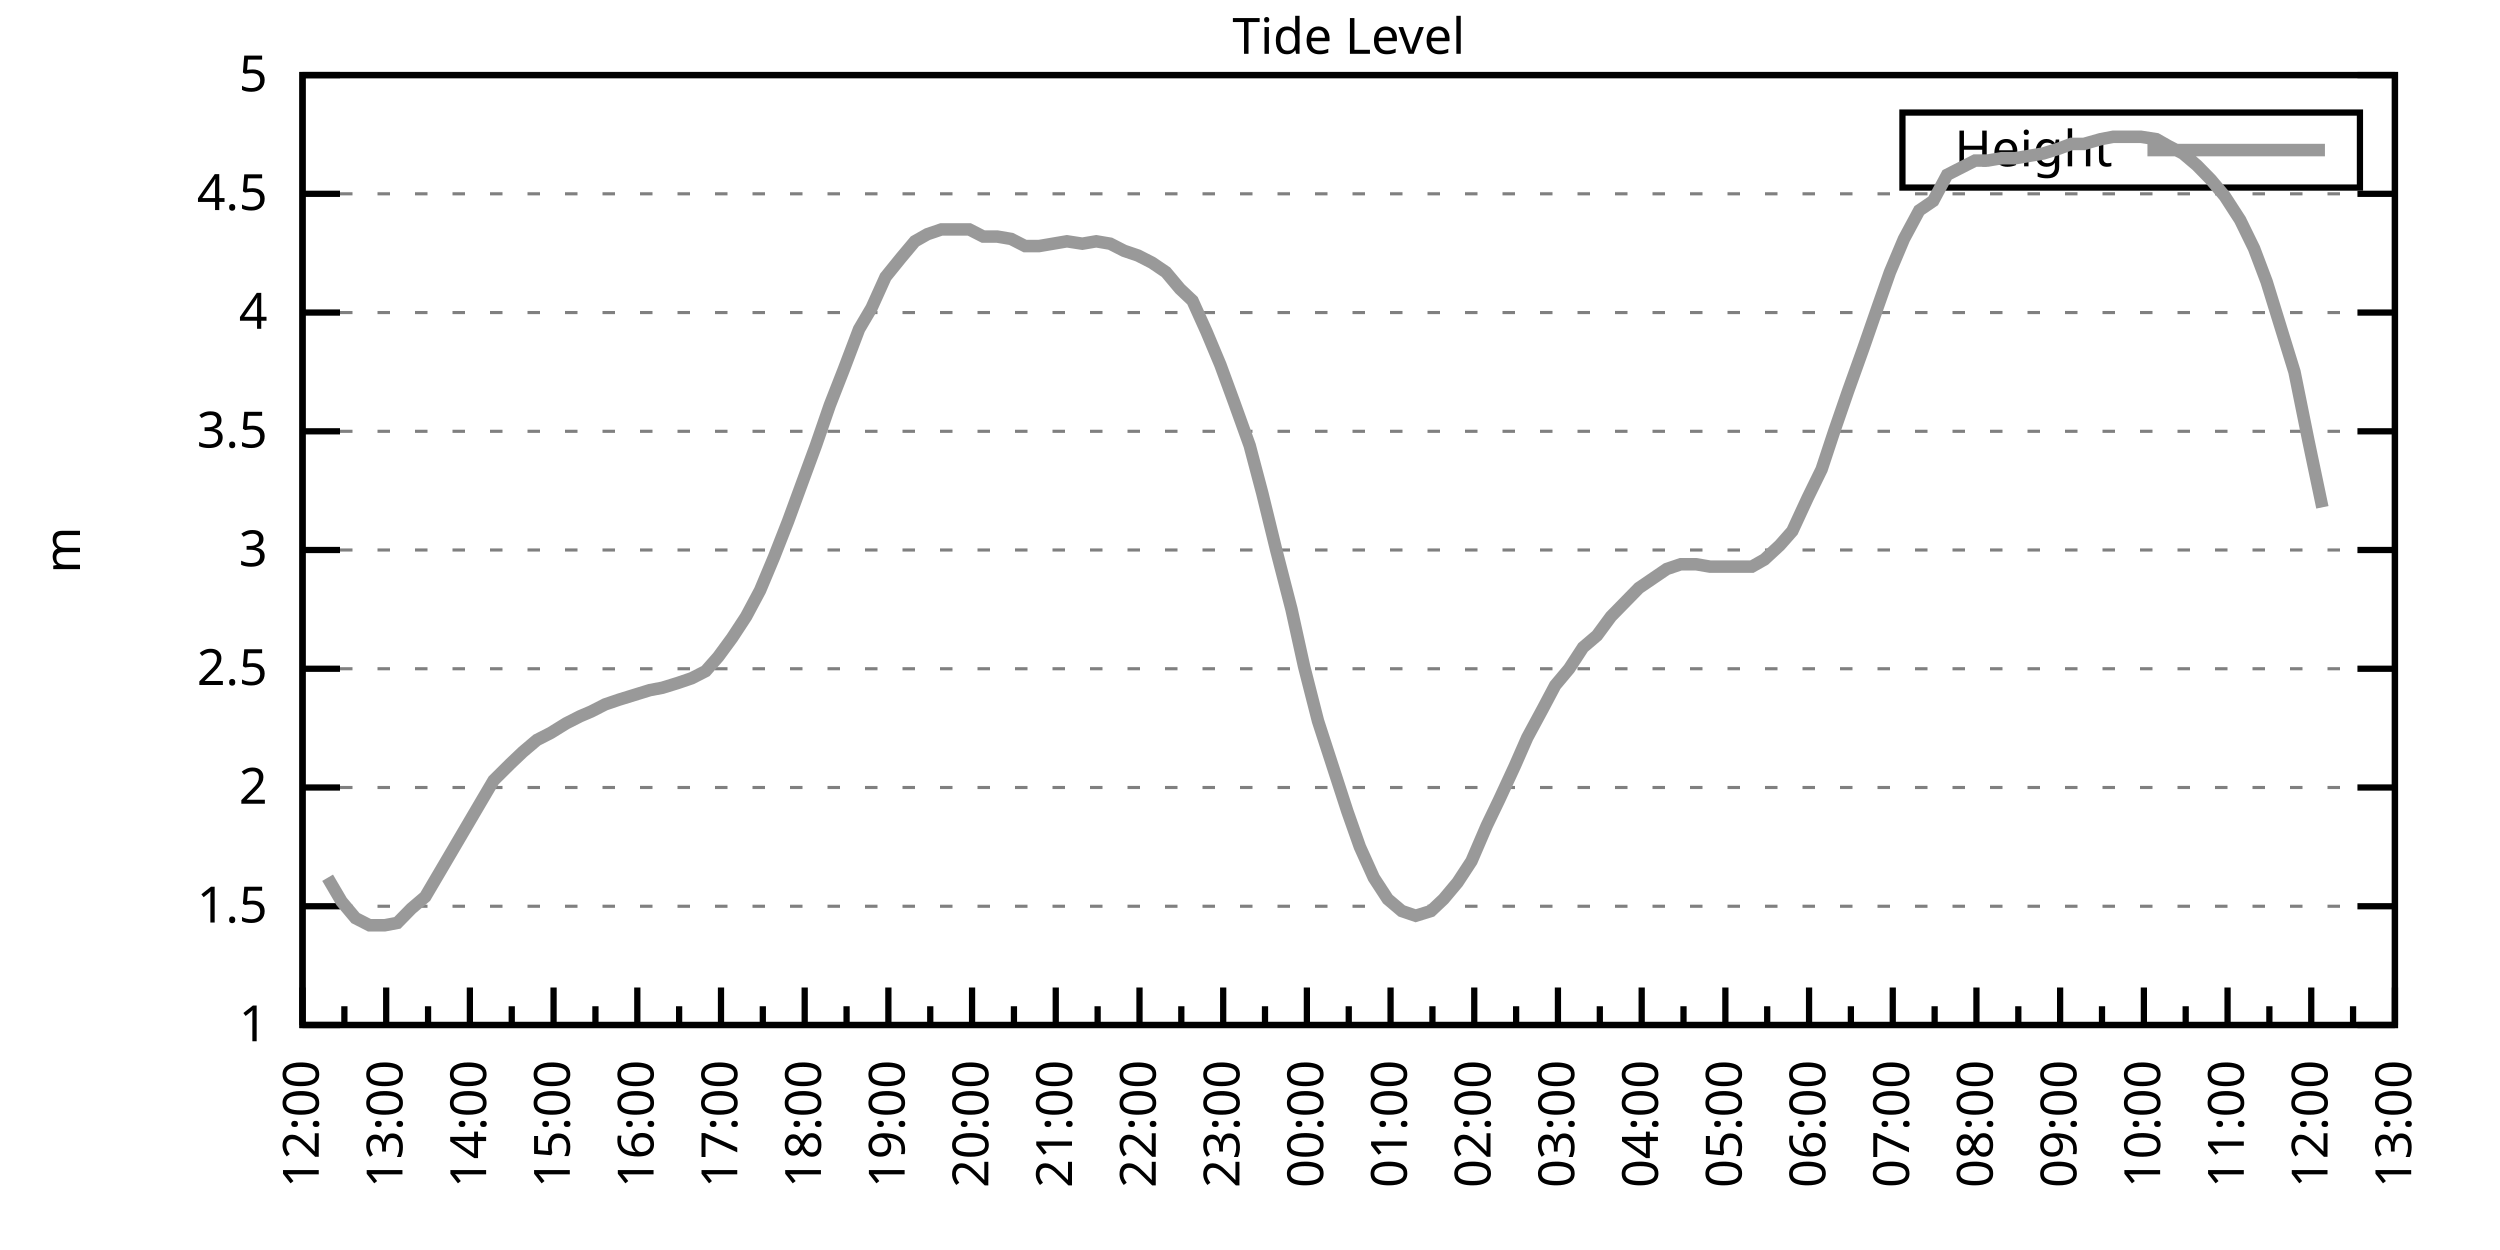
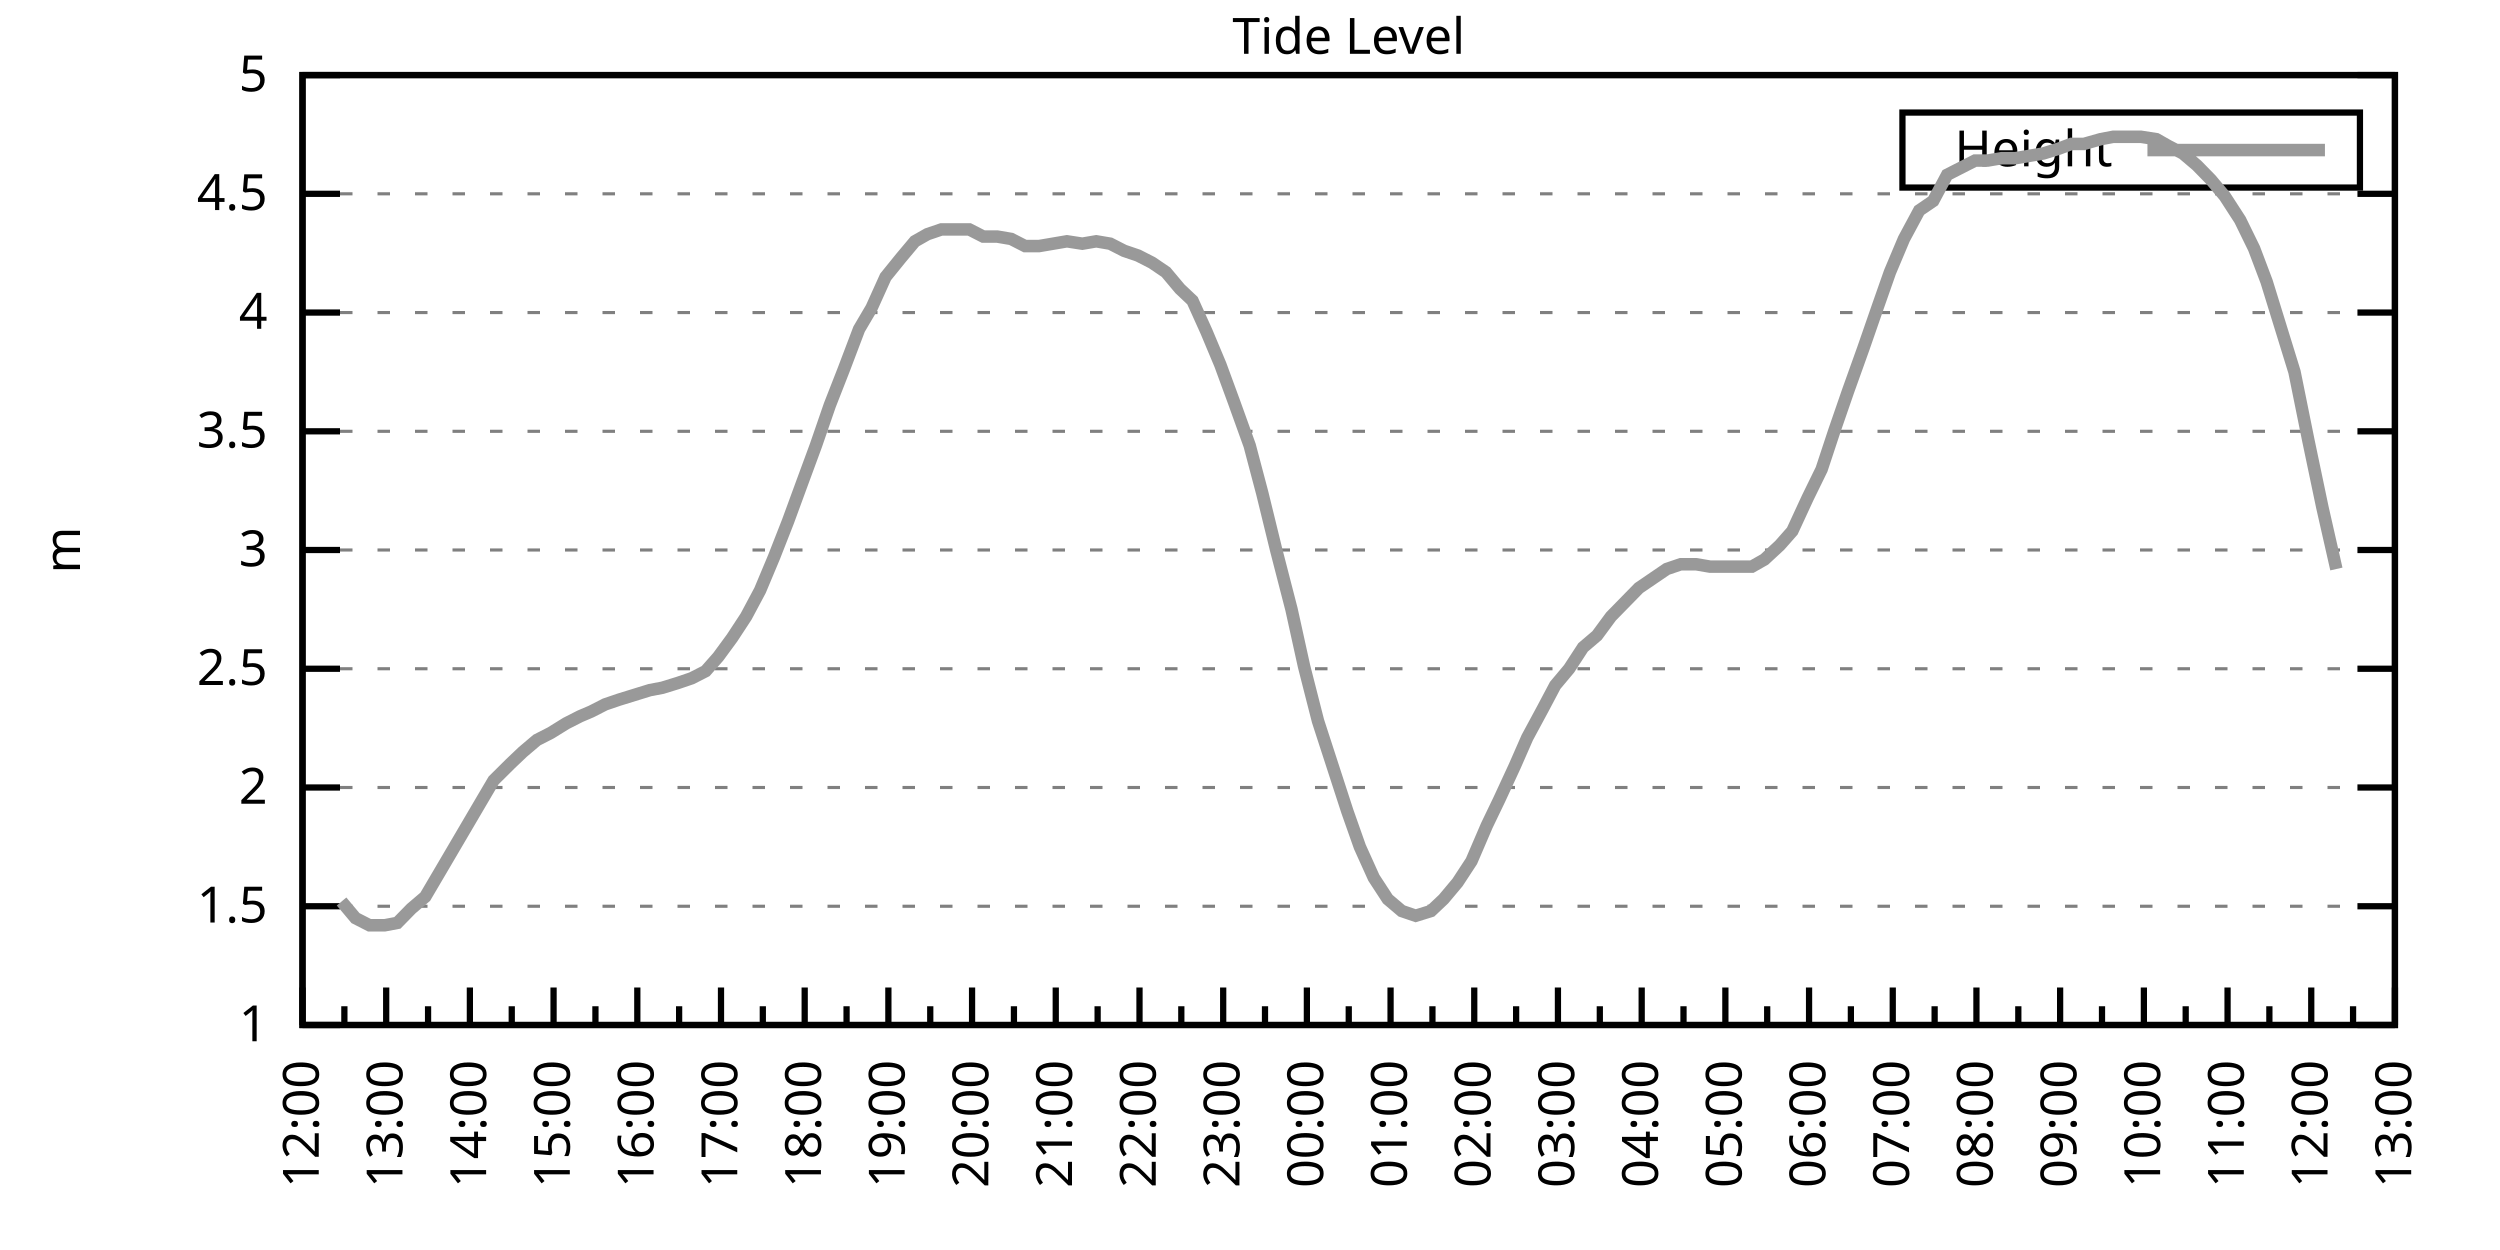
<svg xmlns="http://www.w3.org/2000/svg" xmlns:xlink="http://www.w3.org/1999/xlink" width="400" height="200" viewBox="0 0 400 200">
  <g id="gnuplot_canvas">
    <rect x="0" y="0" width="400" height="200" fill="none" />
    <defs>
      <circle id="gpDot" r="0.5" stroke-width="0.5" stroke="currentColor" />
      <path id="gpPt0" stroke-width="0.333" stroke="currentColor" d="M-1,0 h2 M0,-1 v2" />
      <path id="gpPt1" stroke-width="0.333" stroke="currentColor" d="M-1,-1 L1,1 M1,-1 L-1,1" />
      <path id="gpPt2" stroke-width="0.333" stroke="currentColor" d="M-1,0 L1,0 M0,-1 L0,1 M-1,-1 L1,1 M-1,1 L1,-1" />
      <rect id="gpPt3" stroke-width="0.333" stroke="currentColor" x="-1" y="-1" width="2" height="2" />
      <rect id="gpPt4" stroke-width="0.333" stroke="currentColor" fill="currentColor" x="-1" y="-1" width="2" height="2" />
      <circle id="gpPt5" stroke-width="0.333" stroke="currentColor" cx="0" cy="0" r="1" />
      <use xlink:href="#gpPt5" id="gpPt6" fill="currentColor" stroke="none" />
      <path id="gpPt7" stroke-width="0.333" stroke="currentColor" d="M0,-1.33 L-1.33,0.67 L1.33,0.67 z" />
      <use xlink:href="#gpPt7" id="gpPt8" fill="currentColor" stroke="none" />
      <use xlink:href="#gpPt7" id="gpPt9" stroke="currentColor" transform="rotate(180)" />
      <use xlink:href="#gpPt9" id="gpPt10" fill="currentColor" stroke="none" />
      <use xlink:href="#gpPt3" id="gpPt11" stroke="currentColor" transform="rotate(45)" />
      <use xlink:href="#gpPt11" id="gpPt12" fill="currentColor" stroke="none" />
      <path id="gpPt13" stroke-width="0.333" stroke="currentColor" d="M0,1.330 L1.265,0.411 L0.782,-1.067 L-0.782,-1.076 L-1.265,0.411 z" />
      <use xlink:href="#gpPt13" id="gpPt14" fill="currentColor" stroke="none" />
      <filter id="textbox" filterUnits="objectBoundingBox" x="0" y="0" height="1" width="1">
        <feFlood flood-color="white" flood-opacity="1" result="bgnd" />
        <feComposite in="SourceGraphic" in2="bgnd" operator="atop" />
      </filter>
      <filter id="greybox" filterUnits="objectBoundingBox" x="0" y="0" height="1" width="1">
        <feFlood flood-color="lightgrey" flood-opacity="1" result="grey" />
        <feComposite in="SourceGraphic" in2="grey" operator="atop" />
      </filter>
    </defs>
    <g fill="none" color="white" stroke="currentColor" stroke-width="1.00" stroke-linecap="butt" stroke-linejoin="miter">
</g>
    <g fill="none" color="black" stroke="currentColor" stroke-width="1.00" stroke-linecap="butt" stroke-linejoin="miter">
      <g stroke="none" shape-rendering="crispEdges">
        <polygon fill="rgb(255, 255, 255)" points="48.40,164.00 383.18,164.00 383.18,12.02 48.40,12.02 " />
      </g>
    </g>
    <g fill="none" color="black" stroke="currentColor" stroke-width="1.00" stroke-linecap="butt" stroke-linejoin="miter">
</g>
    <g fill="none" color="black" stroke="black" stroke-width="0.50" stroke-linecap="butt" stroke-linejoin="miter">
</g>
    <g fill="none" color="gray" stroke="currentColor" stroke-width="0.50" stroke-linecap="butt" stroke-linejoin="miter">
      <path stroke="gray" stroke-dasharray="2,4" class="gridline" d="M48.40,164.00 L383.19,164.00  " />
    </g>
    <g fill="none" color="gray" stroke="gray" stroke-width="1.00" stroke-linecap="butt" stroke-linejoin="miter">
</g>
    <g fill="none" color="black" stroke="currentColor" stroke-width="1.00" stroke-linecap="butt" stroke-linejoin="miter">
      <path stroke="black" d="M48.40,164.00 L54.40,164.00 M383.19,164.00 L377.19,164.00  " />
      <g transform="translate(42.80,166.60)" stroke="none" fill="black" font-family="Sans" font-size="8.00" text-anchor="end">
        <text>
          <tspan font-family="Sans"> 1</tspan>
        </text>
      </g>
    </g>
    <g fill="none" color="black" stroke="currentColor" stroke-width="1.00" stroke-linecap="butt" stroke-linejoin="miter">
</g>
    <g fill="none" color="black" stroke="black" stroke-width="0.50" stroke-linecap="butt" stroke-linejoin="miter">
</g>
    <g fill="none" color="gray" stroke="currentColor" stroke-width="0.50" stroke-linecap="butt" stroke-linejoin="miter">
      <path stroke="gray" stroke-dasharray="2,4" class="gridline" d="M48.40,145.00 L383.19,145.00  " />
    </g>
    <g fill="none" color="gray" stroke="gray" stroke-width="1.00" stroke-linecap="butt" stroke-linejoin="miter">
</g>
    <g fill="none" color="black" stroke="currentColor" stroke-width="1.00" stroke-linecap="butt" stroke-linejoin="miter">
      <path stroke="black" d="M48.40,145.00 L54.40,145.00 M383.19,145.00 L377.19,145.00  " />
      <g transform="translate(42.80,147.60)" stroke="none" fill="black" font-family="Sans" font-size="8.00" text-anchor="end">
        <text>
          <tspan font-family="Sans"> 1.5</tspan>
        </text>
      </g>
    </g>
    <g fill="none" color="black" stroke="currentColor" stroke-width="1.00" stroke-linecap="butt" stroke-linejoin="miter">
</g>
    <g fill="none" color="black" stroke="black" stroke-width="0.50" stroke-linecap="butt" stroke-linejoin="miter">
</g>
    <g fill="none" color="gray" stroke="currentColor" stroke-width="0.50" stroke-linecap="butt" stroke-linejoin="miter">
      <path stroke="gray" stroke-dasharray="2,4" class="gridline" d="M48.40,126.00 L383.19,126.00  " />
    </g>
    <g fill="none" color="gray" stroke="gray" stroke-width="1.00" stroke-linecap="butt" stroke-linejoin="miter">
</g>
    <g fill="none" color="black" stroke="currentColor" stroke-width="1.00" stroke-linecap="butt" stroke-linejoin="miter">
      <path stroke="black" d="M48.40,126.00 L54.40,126.00 M383.19,126.00 L377.19,126.00  " />
      <g transform="translate(42.80,128.60)" stroke="none" fill="black" font-family="Sans" font-size="8.00" text-anchor="end">
        <text>
          <tspan font-family="Sans"> 2</tspan>
        </text>
      </g>
    </g>
    <g fill="none" color="black" stroke="currentColor" stroke-width="1.00" stroke-linecap="butt" stroke-linejoin="miter">
</g>
    <g fill="none" color="black" stroke="black" stroke-width="0.50" stroke-linecap="butt" stroke-linejoin="miter">
</g>
    <g fill="none" color="gray" stroke="currentColor" stroke-width="0.50" stroke-linecap="butt" stroke-linejoin="miter">
      <path stroke="gray" stroke-dasharray="2,4" class="gridline" d="M48.40,107.00 L383.19,107.00  " />
    </g>
    <g fill="none" color="gray" stroke="gray" stroke-width="1.00" stroke-linecap="butt" stroke-linejoin="miter">
</g>
    <g fill="none" color="black" stroke="currentColor" stroke-width="1.00" stroke-linecap="butt" stroke-linejoin="miter">
      <path stroke="black" d="M48.40,107.00 L54.40,107.00 M383.19,107.00 L377.19,107.00  " />
      <g transform="translate(42.80,109.60)" stroke="none" fill="black" font-family="Sans" font-size="8.00" text-anchor="end">
        <text>
          <tspan font-family="Sans"> 2.5</tspan>
        </text>
      </g>
    </g>
    <g fill="none" color="black" stroke="currentColor" stroke-width="1.00" stroke-linecap="butt" stroke-linejoin="miter">
</g>
    <g fill="none" color="black" stroke="black" stroke-width="0.50" stroke-linecap="butt" stroke-linejoin="miter">
</g>
    <g fill="none" color="gray" stroke="currentColor" stroke-width="0.50" stroke-linecap="butt" stroke-linejoin="miter">
      <path stroke="gray" stroke-dasharray="2,4" class="gridline" d="M48.40,88.00 L383.19,88.00  " />
    </g>
    <g fill="none" color="gray" stroke="gray" stroke-width="1.00" stroke-linecap="butt" stroke-linejoin="miter">
</g>
    <g fill="none" color="black" stroke="currentColor" stroke-width="1.00" stroke-linecap="butt" stroke-linejoin="miter">
      <path stroke="black" d="M48.40,88.00 L54.40,88.00 M383.19,88.00 L377.19,88.00  " />
      <g transform="translate(42.80,90.60)" stroke="none" fill="black" font-family="Sans" font-size="8.00" text-anchor="end">
        <text>
          <tspan font-family="Sans"> 3</tspan>
        </text>
      </g>
    </g>
    <g fill="none" color="black" stroke="currentColor" stroke-width="1.00" stroke-linecap="butt" stroke-linejoin="miter">
</g>
    <g fill="none" color="black" stroke="black" stroke-width="0.50" stroke-linecap="butt" stroke-linejoin="miter">
</g>
    <g fill="none" color="gray" stroke="currentColor" stroke-width="0.50" stroke-linecap="butt" stroke-linejoin="miter">
      <path stroke="gray" stroke-dasharray="2,4" class="gridline" d="M48.40,69.01 L383.19,69.01  " />
    </g>
    <g fill="none" color="gray" stroke="gray" stroke-width="1.00" stroke-linecap="butt" stroke-linejoin="miter">
</g>
    <g fill="none" color="black" stroke="currentColor" stroke-width="1.00" stroke-linecap="butt" stroke-linejoin="miter">
      <path stroke="black" d="M48.40,69.01 L54.40,69.01 M383.19,69.01 L377.19,69.01  " />
      <g transform="translate(42.80,71.61)" stroke="none" fill="black" font-family="Sans" font-size="8.00" text-anchor="end">
        <text>
          <tspan font-family="Sans"> 3.5</tspan>
        </text>
      </g>
    </g>
    <g fill="none" color="black" stroke="currentColor" stroke-width="1.00" stroke-linecap="butt" stroke-linejoin="miter">
</g>
    <g fill="none" color="black" stroke="black" stroke-width="0.50" stroke-linecap="butt" stroke-linejoin="miter">
</g>
    <g fill="none" color="gray" stroke="currentColor" stroke-width="0.50" stroke-linecap="butt" stroke-linejoin="miter">
      <path stroke="gray" stroke-dasharray="2,4" class="gridline" d="M48.40,50.01 L383.19,50.01  " />
    </g>
    <g fill="none" color="gray" stroke="gray" stroke-width="1.00" stroke-linecap="butt" stroke-linejoin="miter">
</g>
    <g fill="none" color="black" stroke="currentColor" stroke-width="1.00" stroke-linecap="butt" stroke-linejoin="miter">
      <path stroke="black" d="M48.40,50.01 L54.40,50.01 M383.19,50.01 L377.19,50.01  " />
      <g transform="translate(42.80,52.61)" stroke="none" fill="black" font-family="Sans" font-size="8.00" text-anchor="end">
        <text>
          <tspan font-family="Sans"> 4</tspan>
        </text>
      </g>
    </g>
    <g fill="none" color="black" stroke="currentColor" stroke-width="1.00" stroke-linecap="butt" stroke-linejoin="miter">
</g>
    <g fill="none" color="black" stroke="black" stroke-width="0.50" stroke-linecap="butt" stroke-linejoin="miter">
</g>
    <g fill="none" color="gray" stroke="currentColor" stroke-width="0.50" stroke-linecap="butt" stroke-linejoin="miter">
      <path stroke="gray" stroke-dasharray="2,4" class="gridline" d="M48.40,31.01 L383.19,31.01  " />
    </g>
    <g fill="none" color="gray" stroke="gray" stroke-width="1.00" stroke-linecap="butt" stroke-linejoin="miter">
</g>
    <g fill="none" color="black" stroke="currentColor" stroke-width="1.00" stroke-linecap="butt" stroke-linejoin="miter">
      <path stroke="black" d="M48.40,31.01 L54.40,31.01 M383.19,31.01 L377.19,31.01  " />
      <g transform="translate(42.80,33.61)" stroke="none" fill="black" font-family="Sans" font-size="8.00" text-anchor="end">
        <text>
          <tspan font-family="Sans"> 4.5</tspan>
        </text>
      </g>
    </g>
    <g fill="none" color="black" stroke="currentColor" stroke-width="1.00" stroke-linecap="butt" stroke-linejoin="miter">
</g>
    <g fill="none" color="black" stroke="black" stroke-width="0.50" stroke-linecap="butt" stroke-linejoin="miter">
</g>
    <g fill="none" color="gray" stroke="currentColor" stroke-width="0.50" stroke-linecap="butt" stroke-linejoin="miter">
      <path stroke="gray" stroke-dasharray="2,4" class="gridline" d="M48.40,12.01 L383.19,12.01  " />
    </g>
    <g fill="none" color="gray" stroke="gray" stroke-width="1.00" stroke-linecap="butt" stroke-linejoin="miter">
</g>
    <g fill="none" color="black" stroke="currentColor" stroke-width="1.00" stroke-linecap="butt" stroke-linejoin="miter">
      <path stroke="black" d="M48.40,12.01 L54.40,12.01 M383.19,12.01 L377.19,12.01  " />
      <g transform="translate(42.80,14.61)" stroke="none" fill="black" font-family="Sans" font-size="8.00" text-anchor="end">
        <text>
          <tspan font-family="Sans"> 5</tspan>
        </text>
      </g>
    </g>
    <g fill="none" color="black" stroke="currentColor" stroke-width="1.00" stroke-linecap="butt" stroke-linejoin="miter">
      <path stroke="black" d="M48.40,164.00 L48.40,158.00  " />
      <g transform="translate(51.00,169.60) rotate(270)" stroke="none" fill="black" font-family="Sans" font-size="8.00" text-anchor="end">
        <text>
          <tspan font-family="Sans">12:00</tspan>
        </text>
      </g>
    </g>
    <g fill="none" color="black" stroke="currentColor" stroke-width="1.00" stroke-linecap="butt" stroke-linejoin="miter">
      <path stroke="black" d="M55.10,164.00 L55.10,161.00 M61.79,164.00 L61.79,158.00  " />
      <g transform="translate(64.39,169.60) rotate(270)" stroke="none" fill="black" font-family="Sans" font-size="8.00" text-anchor="end">
        <text>
          <tspan font-family="Sans">13:00</tspan>
        </text>
      </g>
    </g>
    <g fill="none" color="black" stroke="currentColor" stroke-width="1.00" stroke-linecap="butt" stroke-linejoin="miter">
      <path stroke="black" d="M68.49,164.00 L68.49,161.00 M75.18,164.00 L75.18,158.00  " />
      <g transform="translate(77.78,169.60) rotate(270)" stroke="none" fill="black" font-family="Sans" font-size="8.00" text-anchor="end">
        <text>
          <tspan font-family="Sans">14:00</tspan>
        </text>
      </g>
    </g>
    <g fill="none" color="black" stroke="currentColor" stroke-width="1.00" stroke-linecap="butt" stroke-linejoin="miter">
      <path stroke="black" d="M81.88,164.00 L81.88,161.00 M88.57,164.00 L88.57,158.00  " />
      <g transform="translate(91.17,169.60) rotate(270)" stroke="none" fill="black" font-family="Sans" font-size="8.00" text-anchor="end">
        <text>
          <tspan font-family="Sans">15:00</tspan>
        </text>
      </g>
    </g>
    <g fill="none" color="black" stroke="currentColor" stroke-width="1.00" stroke-linecap="butt" stroke-linejoin="miter">
      <path stroke="black" d="M95.27,164.00 L95.27,161.00 M101.97,164.00 L101.97,158.00  " />
      <g transform="translate(104.57,169.60) rotate(270)" stroke="none" fill="black" font-family="Sans" font-size="8.00" text-anchor="end">
        <text>
          <tspan font-family="Sans">16:00</tspan>
        </text>
      </g>
    </g>
    <g fill="none" color="black" stroke="currentColor" stroke-width="1.00" stroke-linecap="butt" stroke-linejoin="miter">
      <path stroke="black" d="M108.66,164.00 L108.66,161.00 M115.36,164.00 L115.36,158.00  " />
      <g transform="translate(117.96,169.60) rotate(270)" stroke="none" fill="black" font-family="Sans" font-size="8.00" text-anchor="end">
        <text>
          <tspan font-family="Sans">17:00</tspan>
        </text>
      </g>
    </g>
    <g fill="none" color="black" stroke="currentColor" stroke-width="1.00" stroke-linecap="butt" stroke-linejoin="miter">
      <path stroke="black" d="M122.05,164.00 L122.05,161.00 M128.75,164.00 L128.75,158.00  " />
      <g transform="translate(131.35,169.60) rotate(270)" stroke="none" fill="black" font-family="Sans" font-size="8.00" text-anchor="end">
        <text>
          <tspan font-family="Sans">18:00</tspan>
        </text>
      </g>
    </g>
    <g fill="none" color="black" stroke="currentColor" stroke-width="1.00" stroke-linecap="butt" stroke-linejoin="miter">
      <path stroke="black" d="M135.45,164.00 L135.45,161.00 M142.14,164.00 L142.14,158.00  " />
      <g transform="translate(144.74,169.60) rotate(270)" stroke="none" fill="black" font-family="Sans" font-size="8.00" text-anchor="end">
        <text>
          <tspan font-family="Sans">19:00</tspan>
        </text>
      </g>
    </g>
    <g fill="none" color="black" stroke="currentColor" stroke-width="1.00" stroke-linecap="butt" stroke-linejoin="miter">
      <path stroke="black" d="M148.84,164.00 L148.84,161.00 M155.53,164.00 L155.53,158.00  " />
      <g transform="translate(158.13,169.60) rotate(270)" stroke="none" fill="black" font-family="Sans" font-size="8.00" text-anchor="end">
        <text>
          <tspan font-family="Sans">20:00</tspan>
        </text>
      </g>
    </g>
    <g fill="none" color="black" stroke="currentColor" stroke-width="1.00" stroke-linecap="butt" stroke-linejoin="miter">
      <path stroke="black" d="M162.23,164.00 L162.23,161.00 M168.92,164.00 L168.92,158.00  " />
      <g transform="translate(171.52,169.60) rotate(270)" stroke="none" fill="black" font-family="Sans" font-size="8.00" text-anchor="end">
        <text>
          <tspan font-family="Sans">21:00</tspan>
        </text>
      </g>
    </g>
    <g fill="none" color="black" stroke="currentColor" stroke-width="1.00" stroke-linecap="butt" stroke-linejoin="miter">
      <path stroke="black" d="M175.62,164.00 L175.62,161.00 M182.32,164.00 L182.32,158.00  " />
      <g transform="translate(184.92,169.60) rotate(270)" stroke="none" fill="black" font-family="Sans" font-size="8.00" text-anchor="end">
        <text>
          <tspan font-family="Sans">22:00</tspan>
        </text>
      </g>
    </g>
    <g fill="none" color="black" stroke="currentColor" stroke-width="1.00" stroke-linecap="butt" stroke-linejoin="miter">
      <path stroke="black" d="M189.01,164.00 L189.01,161.00 M195.71,164.00 L195.71,158.00  " />
      <g transform="translate(198.31,169.60) rotate(270)" stroke="none" fill="black" font-family="Sans" font-size="8.00" text-anchor="end">
        <text>
          <tspan font-family="Sans">23:00</tspan>
        </text>
      </g>
    </g>
    <g fill="none" color="black" stroke="currentColor" stroke-width="1.00" stroke-linecap="butt" stroke-linejoin="miter">
      <path stroke="black" d="M202.40,164.00 L202.40,161.00 M209.10,164.00 L209.10,158.00  " />
      <g transform="translate(211.70,169.60) rotate(270)" stroke="none" fill="black" font-family="Sans" font-size="8.00" text-anchor="end">
        <text>
          <tspan font-family="Sans">00:00</tspan>
        </text>
      </g>
    </g>
    <g fill="none" color="black" stroke="currentColor" stroke-width="1.00" stroke-linecap="butt" stroke-linejoin="miter">
      <path stroke="black" d="M215.80,164.00 L215.80,161.00 M222.49,164.00 L222.49,158.00  " />
      <g transform="translate(225.09,169.60) rotate(270)" stroke="none" fill="black" font-family="Sans" font-size="8.00" text-anchor="end">
        <text>
          <tspan font-family="Sans">01:00</tspan>
        </text>
      </g>
    </g>
    <g fill="none" color="black" stroke="currentColor" stroke-width="1.00" stroke-linecap="butt" stroke-linejoin="miter">
      <path stroke="black" d="M229.19,164.00 L229.19,161.00 M235.88,164.00 L235.88,158.00  " />
      <g transform="translate(238.48,169.60) rotate(270)" stroke="none" fill="black" font-family="Sans" font-size="8.00" text-anchor="end">
        <text>
          <tspan font-family="Sans">02:00</tspan>
        </text>
      </g>
    </g>
    <g fill="none" color="black" stroke="currentColor" stroke-width="1.00" stroke-linecap="butt" stroke-linejoin="miter">
      <path stroke="black" d="M242.58,164.00 L242.58,161.00 M249.27,164.00 L249.27,158.00  " />
      <g transform="translate(251.87,169.60) rotate(270)" stroke="none" fill="black" font-family="Sans" font-size="8.00" text-anchor="end">
        <text>
          <tspan font-family="Sans">03:00</tspan>
        </text>
      </g>
    </g>
    <g fill="none" color="black" stroke="currentColor" stroke-width="1.00" stroke-linecap="butt" stroke-linejoin="miter">
      <path stroke="black" d="M255.97,164.00 L255.97,161.00 M262.67,164.00 L262.67,158.00  " />
      <g transform="translate(265.27,169.60) rotate(270)" stroke="none" fill="black" font-family="Sans" font-size="8.00" text-anchor="end">
        <text>
          <tspan font-family="Sans">04:00</tspan>
        </text>
      </g>
    </g>
    <g fill="none" color="black" stroke="currentColor" stroke-width="1.00" stroke-linecap="butt" stroke-linejoin="miter">
      <path stroke="black" d="M269.36,164.00 L269.36,161.00 M276.06,164.00 L276.06,158.00  " />
      <g transform="translate(278.66,169.60) rotate(270)" stroke="none" fill="black" font-family="Sans" font-size="8.00" text-anchor="end">
        <text>
          <tspan font-family="Sans">05:00</tspan>
        </text>
      </g>
    </g>
    <g fill="none" color="black" stroke="currentColor" stroke-width="1.00" stroke-linecap="butt" stroke-linejoin="miter">
      <path stroke="black" d="M282.75,164.00 L282.75,161.00 M289.45,164.00 L289.45,158.00  " />
      <g transform="translate(292.05,169.60) rotate(270)" stroke="none" fill="black" font-family="Sans" font-size="8.00" text-anchor="end">
        <text>
          <tspan font-family="Sans">06:00</tspan>
        </text>
      </g>
    </g>
    <g fill="none" color="black" stroke="currentColor" stroke-width="1.00" stroke-linecap="butt" stroke-linejoin="miter">
      <path stroke="black" d="M296.14,164.00 L296.14,161.00 M302.84,164.00 L302.84,158.00  " />
      <g transform="translate(305.44,169.60) rotate(270)" stroke="none" fill="black" font-family="Sans" font-size="8.00" text-anchor="end">
        <text>
          <tspan font-family="Sans">07:00</tspan>
        </text>
      </g>
    </g>
    <g fill="none" color="black" stroke="currentColor" stroke-width="1.00" stroke-linecap="butt" stroke-linejoin="miter">
      <path stroke="black" d="M309.54,164.00 L309.54,161.00 M316.23,164.00 L316.23,158.00  " />
      <g transform="translate(318.83,169.60) rotate(270)" stroke="none" fill="black" font-family="Sans" font-size="8.00" text-anchor="end">
        <text>
          <tspan font-family="Sans">08:00</tspan>
        </text>
      </g>
    </g>
    <g fill="none" color="black" stroke="currentColor" stroke-width="1.00" stroke-linecap="butt" stroke-linejoin="miter">
      <path stroke="black" d="M322.93,164.00 L322.93,161.00 M329.62,164.00 L329.62,158.00  " />
      <g transform="translate(332.22,169.60) rotate(270)" stroke="none" fill="black" font-family="Sans" font-size="8.00" text-anchor="end">
        <text>
          <tspan font-family="Sans">09:00</tspan>
        </text>
      </g>
    </g>
    <g fill="none" color="black" stroke="currentColor" stroke-width="1.00" stroke-linecap="butt" stroke-linejoin="miter">
      <path stroke="black" d="M336.32,164.00 L336.32,161.00 M343.02,164.00 L343.02,158.00  " />
      <g transform="translate(345.62,169.60) rotate(270)" stroke="none" fill="black" font-family="Sans" font-size="8.00" text-anchor="end">
        <text>
          <tspan font-family="Sans">10:00</tspan>
        </text>
      </g>
    </g>
    <g fill="none" color="black" stroke="currentColor" stroke-width="1.00" stroke-linecap="butt" stroke-linejoin="miter">
      <path stroke="black" d="M349.71,164.00 L349.71,161.00 M356.41,164.00 L356.41,158.00  " />
      <g transform="translate(359.01,169.60) rotate(270)" stroke="none" fill="black" font-family="Sans" font-size="8.00" text-anchor="end">
        <text>
          <tspan font-family="Sans">11:00</tspan>
        </text>
      </g>
    </g>
    <g fill="none" color="black" stroke="currentColor" stroke-width="1.00" stroke-linecap="butt" stroke-linejoin="miter">
      <path stroke="black" d="M363.10,164.00 L363.10,161.00 M369.80,164.00 L369.80,158.00  " />
      <g transform="translate(372.40,169.60) rotate(270)" stroke="none" fill="black" font-family="Sans" font-size="8.00" text-anchor="end">
        <text>
          <tspan font-family="Sans">12:00</tspan>
        </text>
      </g>
    </g>
    <g fill="none" color="black" stroke="currentColor" stroke-width="1.00" stroke-linecap="butt" stroke-linejoin="miter">
      <path stroke="black" d="M376.49,164.00 L376.49,161.00 M383.19,164.00 L383.19,158.00  " />
      <g transform="translate(385.79,169.60) rotate(270)" stroke="none" fill="black" font-family="Sans" font-size="8.00" text-anchor="end">
        <text>
          <tspan font-family="Sans">13:00</tspan>
        </text>
      </g>
    </g>
    <g fill="none" color="black" stroke="currentColor" stroke-width="1.00" stroke-linecap="butt" stroke-linejoin="miter">
</g>
    <g fill="none" color="black" stroke="currentColor" stroke-width="1.00" stroke-linecap="butt" stroke-linejoin="miter">
      <path stroke="black" d="M48.40,12.01 L48.40,164.00 L383.19,164.00 L383.19,12.01 L48.40,12.01 Z  " />
    </g>
    <g fill="none" color="black" stroke="currentColor" stroke-width="1.00" stroke-linecap="butt" stroke-linejoin="miter">
      <g transform="translate(12.80,88.01) rotate(270)" stroke="none" fill="black" font-family="Sans" font-size="8.00" text-anchor="middle">
        <text>
          <tspan font-family="Sans">m</tspan>
        </text>
      </g>
    </g>
    <g fill="none" color="black" stroke="currentColor" stroke-width="1.00" stroke-linecap="butt" stroke-linejoin="miter">
</g>
    <g fill="none" color="black" stroke="currentColor" stroke-width="1.00" stroke-linecap="butt" stroke-linejoin="miter">
      <path stroke="black" d="M304.39,30.01 L304.39,18.01 L377.59,18.01 L377.59,30.01 L304.39,30.01 Z  " />
    </g>
    <g id="Tide_level_plot_1">
      <g fill="none" color="white" stroke="black" stroke-width="2.00" stroke-linecap="butt" stroke-linejoin="miter">
</g>
      <g fill="none" color="black" stroke="currentColor" stroke-width="2.00" stroke-linecap="butt" stroke-linejoin="miter">
        <g transform="translate(337.99,26.61)" stroke="none" fill="black" font-family="Sans" font-size="8.00" text-anchor="end">
          <text>
            <tspan font-family="Sans">Height</tspan>
          </text>
        </g>
      </g>
      <g fill="none" color="black" stroke="currentColor" stroke-width="2.00" stroke-linecap="butt" stroke-linejoin="miter">
-         <path stroke="rgb(153, 153, 153)" d="M343.59,24.01 L371.99,24.01 M52.42,140.44 L54.65,144.24 L56.88,146.90 L59.11,148.04 L61.57,148.04 L63.58,147.66   L65.81,145.38 L68.04,143.48 L70.50,139.30 L72.73,135.50 L74.96,131.70 L77.19,127.90 L78.98,124.86 L81.66,122.20   L83.66,120.30 L85.90,118.40 L88.13,117.26 L90.58,115.74 L92.82,114.60 L94.60,113.84 L96.83,112.70 L99.06,111.94   L101.52,111.18 L103.98,110.42 L105.98,110.04 L108.44,109.28 L110.67,108.52 L112.90,107.38 L114.91,105.10 L117.14,102.06   L119.38,98.64 L121.61,94.46 L123.84,89.14 L126.07,83.45 L128.30,77.37 L130.54,71.29 L132.77,64.83 L135.00,59.13   L137.45,52.67 L139.46,49.25 L141.69,44.31 L144.15,41.27 L146.38,38.61 L148.39,37.47 L150.62,36.71 L152.85,36.71   L155.09,36.71 L157.32,37.85 L159.55,37.85 L161.78,38.23 L164.01,39.37 L166.25,39.37 L168.48,38.99 L170.71,38.61   L173.17,38.99 L175.40,38.61 L177.63,38.99 L179.86,40.13 L182.09,40.89 L184.32,42.03 L186.56,43.55 L188.79,46.21   L190.80,48.11 L193.03,53.05 L195.26,58.37 L197.49,64.45 L199.95,71.29 L201.96,78.89 L204.19,88.00 L206.64,97.50   L208.65,106.62 L210.88,115.36 L215.57,129.80 L217.58,135.50 L219.81,140.44 L222.04,143.86 L224.28,145.76 L226.51,146.52   L228.96,145.76 L230.97,143.86 L233.20,141.20 L235.44,137.78 L237.89,132.08 L239.90,127.90 L242.36,122.58 L244.36,118.02   L246.82,113.46 L248.83,109.66 L251.06,107.00 L253.29,103.58 L255.52,101.68 L257.76,98.64 L259.99,96.36 L262.22,94.08   L264.45,92.56 L266.68,91.04 L268.92,90.28 L271.37,90.28 L273.60,90.66 L275.83,90.66 L277.84,90.66 L280.30,90.66   L282.31,89.52 L284.76,87.25 L286.77,84.97 L289.23,79.65 L291.46,75.09 L293.47,69.01 L295.70,62.55 L298.15,55.71   L300.39,49.25 L302.39,43.55 L304.63,38.23 L307.08,33.67 L309.31,32.15 L311.54,27.97 L316.01,25.69 L318.02,25.69   L320.25,25.31 L322.48,25.31 L324.71,24.93 L326.95,24.55 L329.40,23.79 L331.41,23.03 L333.42,23.03 L336.10,22.27   L338.10,21.89 L340.34,21.89 L342.57,21.89 L345.02,22.27 L347.03,23.41 L349.26,24.55 L351.50,26.45 L353.73,28.73   L355.96,31.39 L358.42,35.19 L360.65,39.75 L362.66,45.07 L364.89,52.29 L367.12,59.51 L369.35,70.53 L371.58,81.17    " />
+         <path stroke="rgb(153, 153, 153)" d="M343.59,24.01 L371.99,24.01 M54.65,144.24 L56.88,146.90 L59.11,148.04 L61.57,148.04 L63.58,147.66 L65.81,145.38   L68.04,143.48 L70.50,139.30 L72.73,135.50 L74.96,131.70 L77.19,127.90 L78.98,124.86 L81.66,122.20 L83.66,120.30   L85.90,118.40 L88.13,117.26 L90.58,115.74 L92.82,114.60 L94.60,113.84 L96.83,112.70 L99.06,111.94 L101.52,111.18   L103.98,110.42 L105.98,110.04 L108.44,109.28 L110.67,108.52 L112.90,107.38 L114.91,105.10 L117.14,102.06 L119.38,98.64   L121.61,94.46 L123.84,89.14 L126.07,83.45 L128.30,77.37 L130.54,71.29 L132.77,64.83 L135.00,59.13 L137.45,52.67   L139.46,49.25 L141.69,44.31 L144.15,41.27 L146.38,38.61 L148.39,37.47 L150.62,36.71 L152.85,36.71 L155.09,36.71   L157.32,37.85 L159.55,37.85 L161.78,38.23 L164.01,39.37 L166.25,39.37 L168.48,38.99 L170.71,38.61 L173.17,38.99   L175.40,38.61 L177.63,38.99 L179.86,40.13 L182.09,40.89 L184.32,42.03 L186.56,43.55 L188.79,46.21 L190.80,48.11   L193.03,53.05 L195.26,58.37 L197.49,64.45 L199.95,71.29 L201.96,78.89 L204.19,88.00 L206.64,97.50 L208.65,106.62   L210.88,115.36 L215.57,129.80 L217.58,135.50 L219.81,140.44 L222.04,143.86 L224.28,145.76 L226.51,146.52 L228.96,145.76   L230.97,143.86 L233.20,141.20 L235.44,137.78 L237.89,132.08 L239.90,127.90 L242.36,122.58 L244.36,118.02 L246.82,113.46   L248.83,109.66 L251.06,107.00 L253.29,103.58 L255.52,101.68 L257.76,98.64 L259.99,96.36 L262.22,94.08 L264.45,92.56   L266.68,91.04 L268.92,90.28 L271.37,90.28 L273.60,90.66 L275.83,90.66 L277.84,90.66 L280.30,90.66 L282.31,89.52   L284.76,87.25 L286.77,84.97 L289.23,79.65 L291.46,75.09 L293.47,69.01 L295.70,62.55 L298.15,55.71 L300.39,49.25   L302.39,43.55 L304.63,38.23 L307.08,33.67 L309.31,32.15 L311.54,27.97 L316.01,25.69 L318.02,25.69 L320.25,25.31   L322.48,25.31 L324.71,24.93 L326.95,24.55 L329.40,23.79 L331.41,23.03 L333.42,23.03 L336.10,22.27 L338.10,21.89   L340.34,21.89 L342.57,21.89 L345.02,22.27 L347.03,23.41 L349.26,24.55 L351.50,26.45 L353.73,28.73 L355.96,31.39   L358.42,35.19 L360.65,39.75 L362.66,45.07 L364.89,52.29 L367.12,59.51 L369.35,70.53 L371.58,81.17 L373.82,91.04    " />
      </g>
    </g>
    <g fill="none" color="black" stroke="currentColor" stroke-width="2.00" stroke-linecap="butt" stroke-linejoin="miter">
</g>
    <g fill="none" color="black" stroke="black" stroke-width="1.00" stroke-linecap="butt" stroke-linejoin="miter">
</g>
    <g fill="none" color="black" stroke="currentColor" stroke-width="1.00" stroke-linecap="butt" stroke-linejoin="miter">
      <path stroke="black" d="M48.40,12.01 L48.40,164.00 L383.19,164.00 L383.19,12.01 L48.40,12.01 Z  " />
    </g>
    <g fill="none" color="black" stroke="currentColor" stroke-width="1.00" stroke-linecap="butt" stroke-linejoin="miter">
      <g transform="translate(215.79,8.61)" stroke="none" fill="black" font-family="Sans" font-size="8.00" text-anchor="middle">
        <text>
          <tspan font-family="Sans">Tide Level</tspan>
        </text>
      </g>
    </g>
    <g fill="none" color="black" stroke="currentColor" stroke-width="1.00" stroke-linecap="butt" stroke-linejoin="miter">
</g>
  </g>
</svg>
